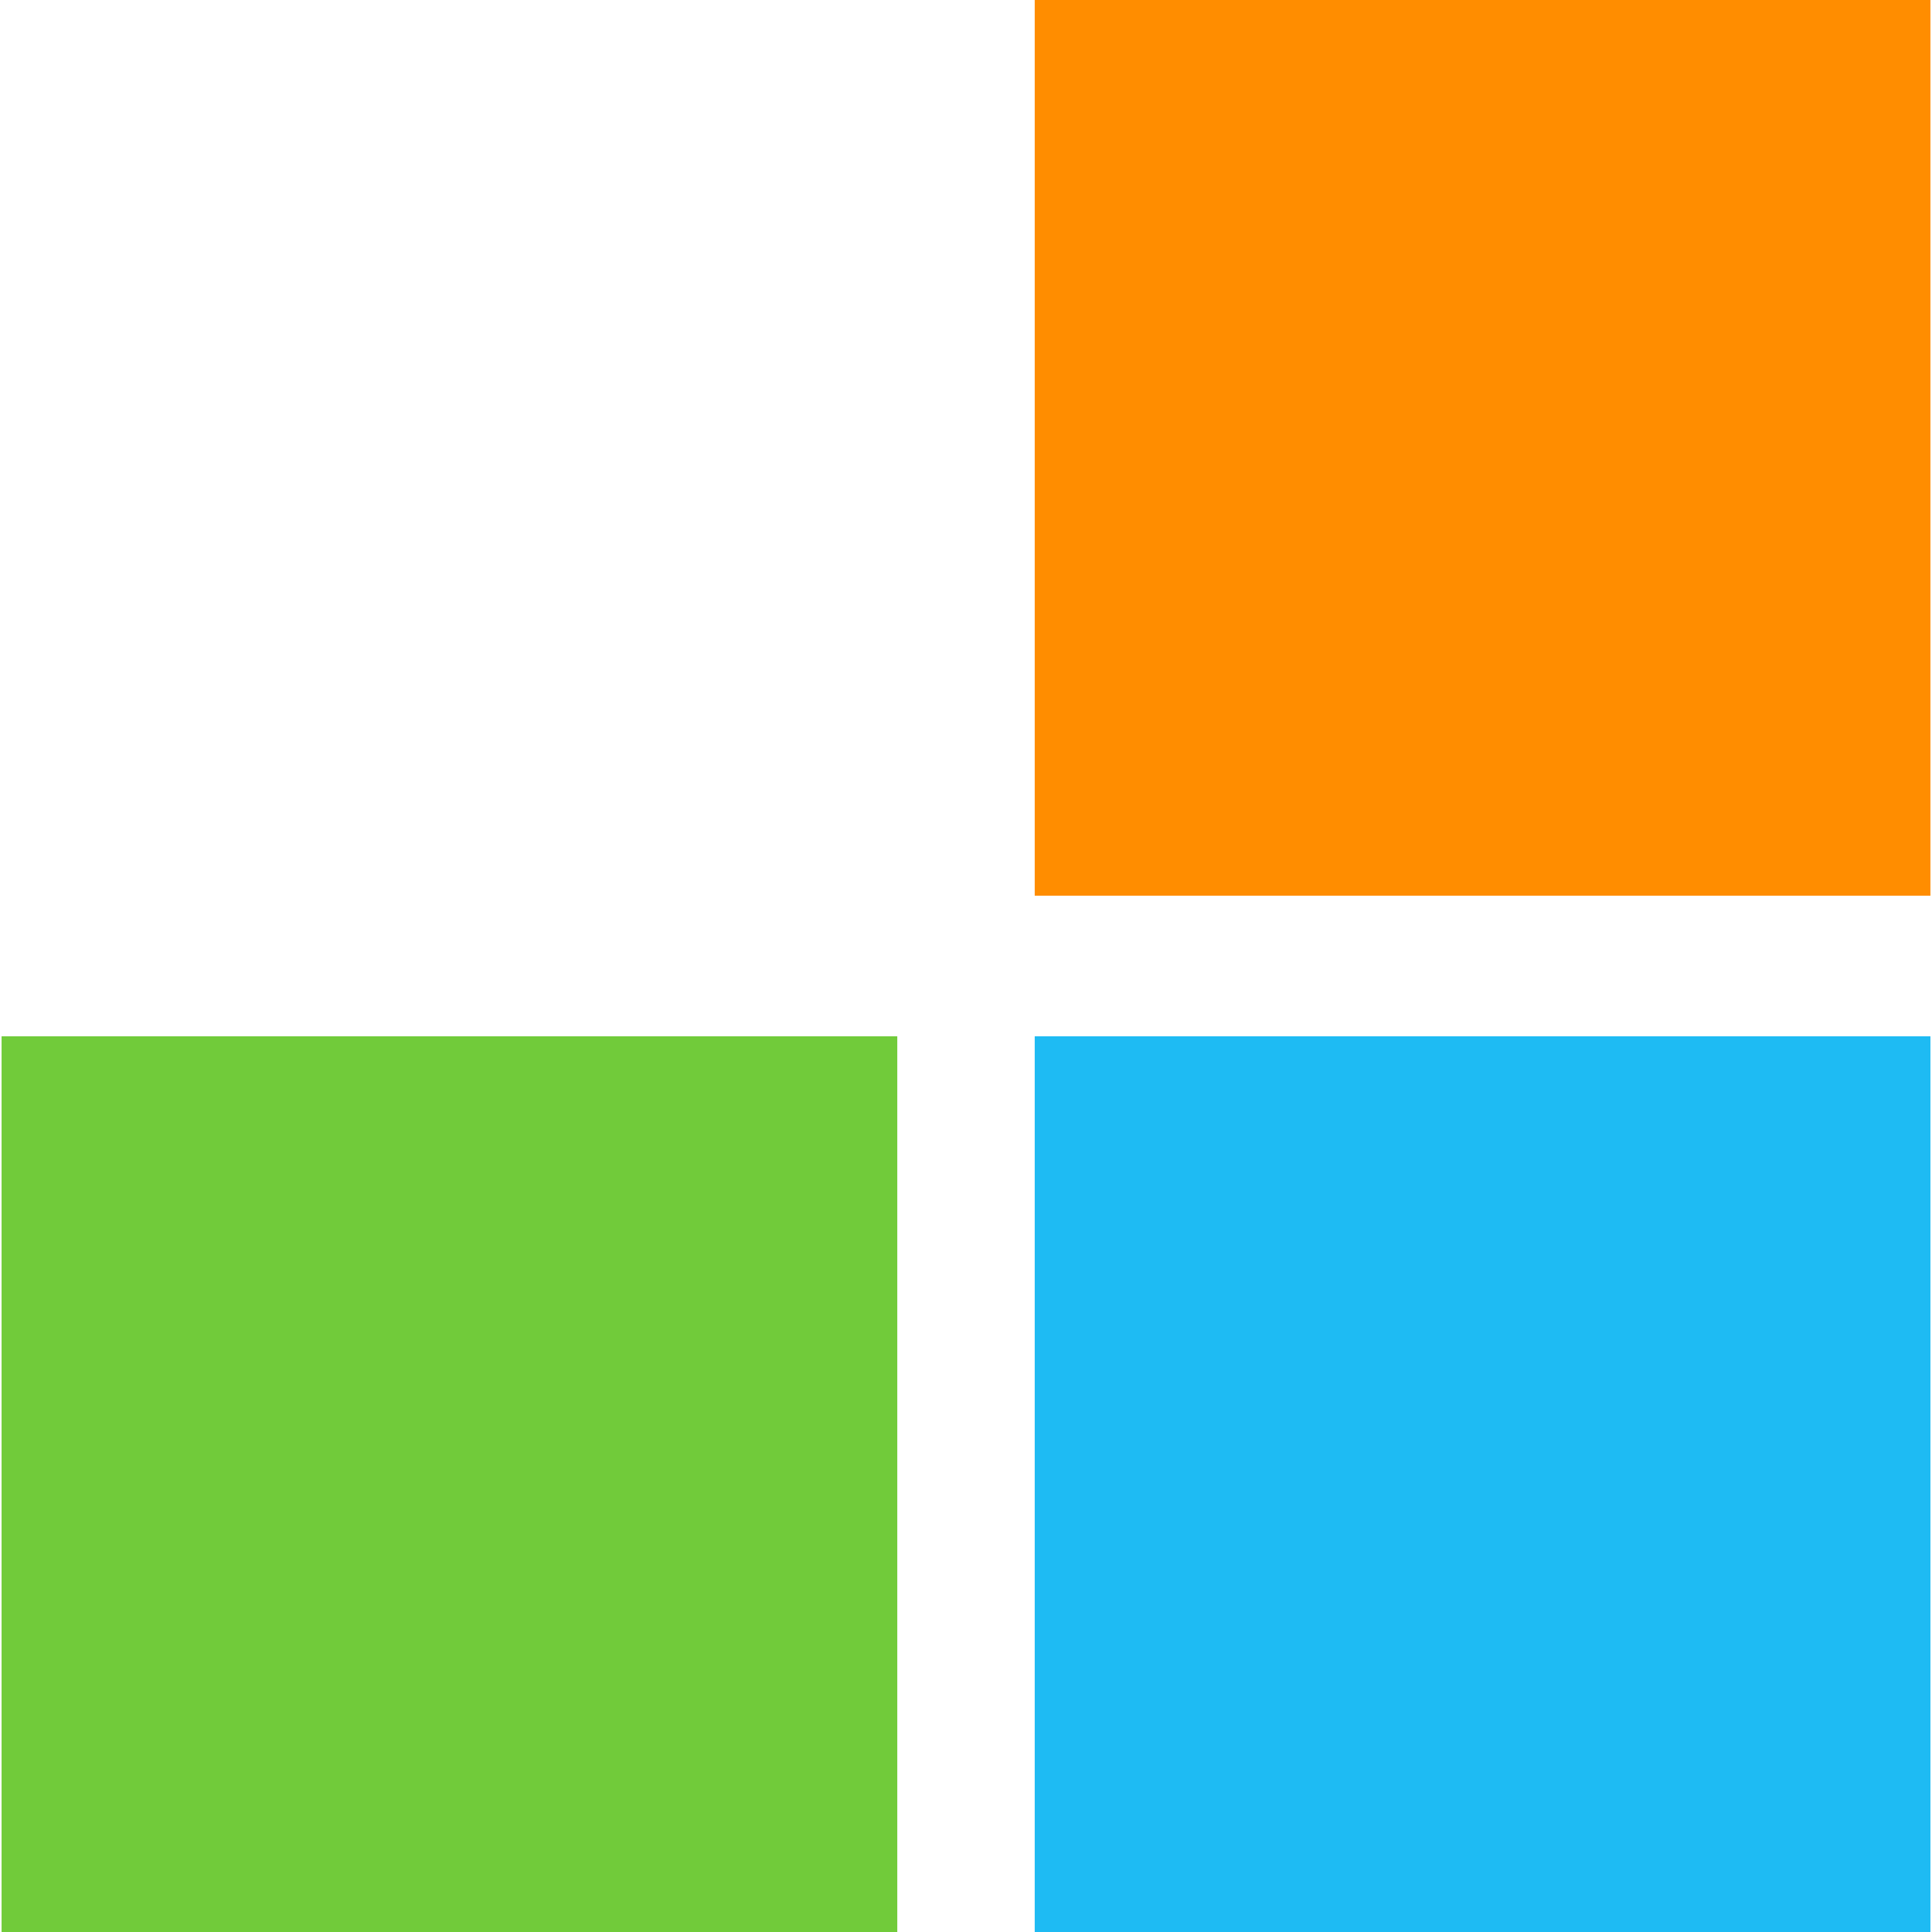
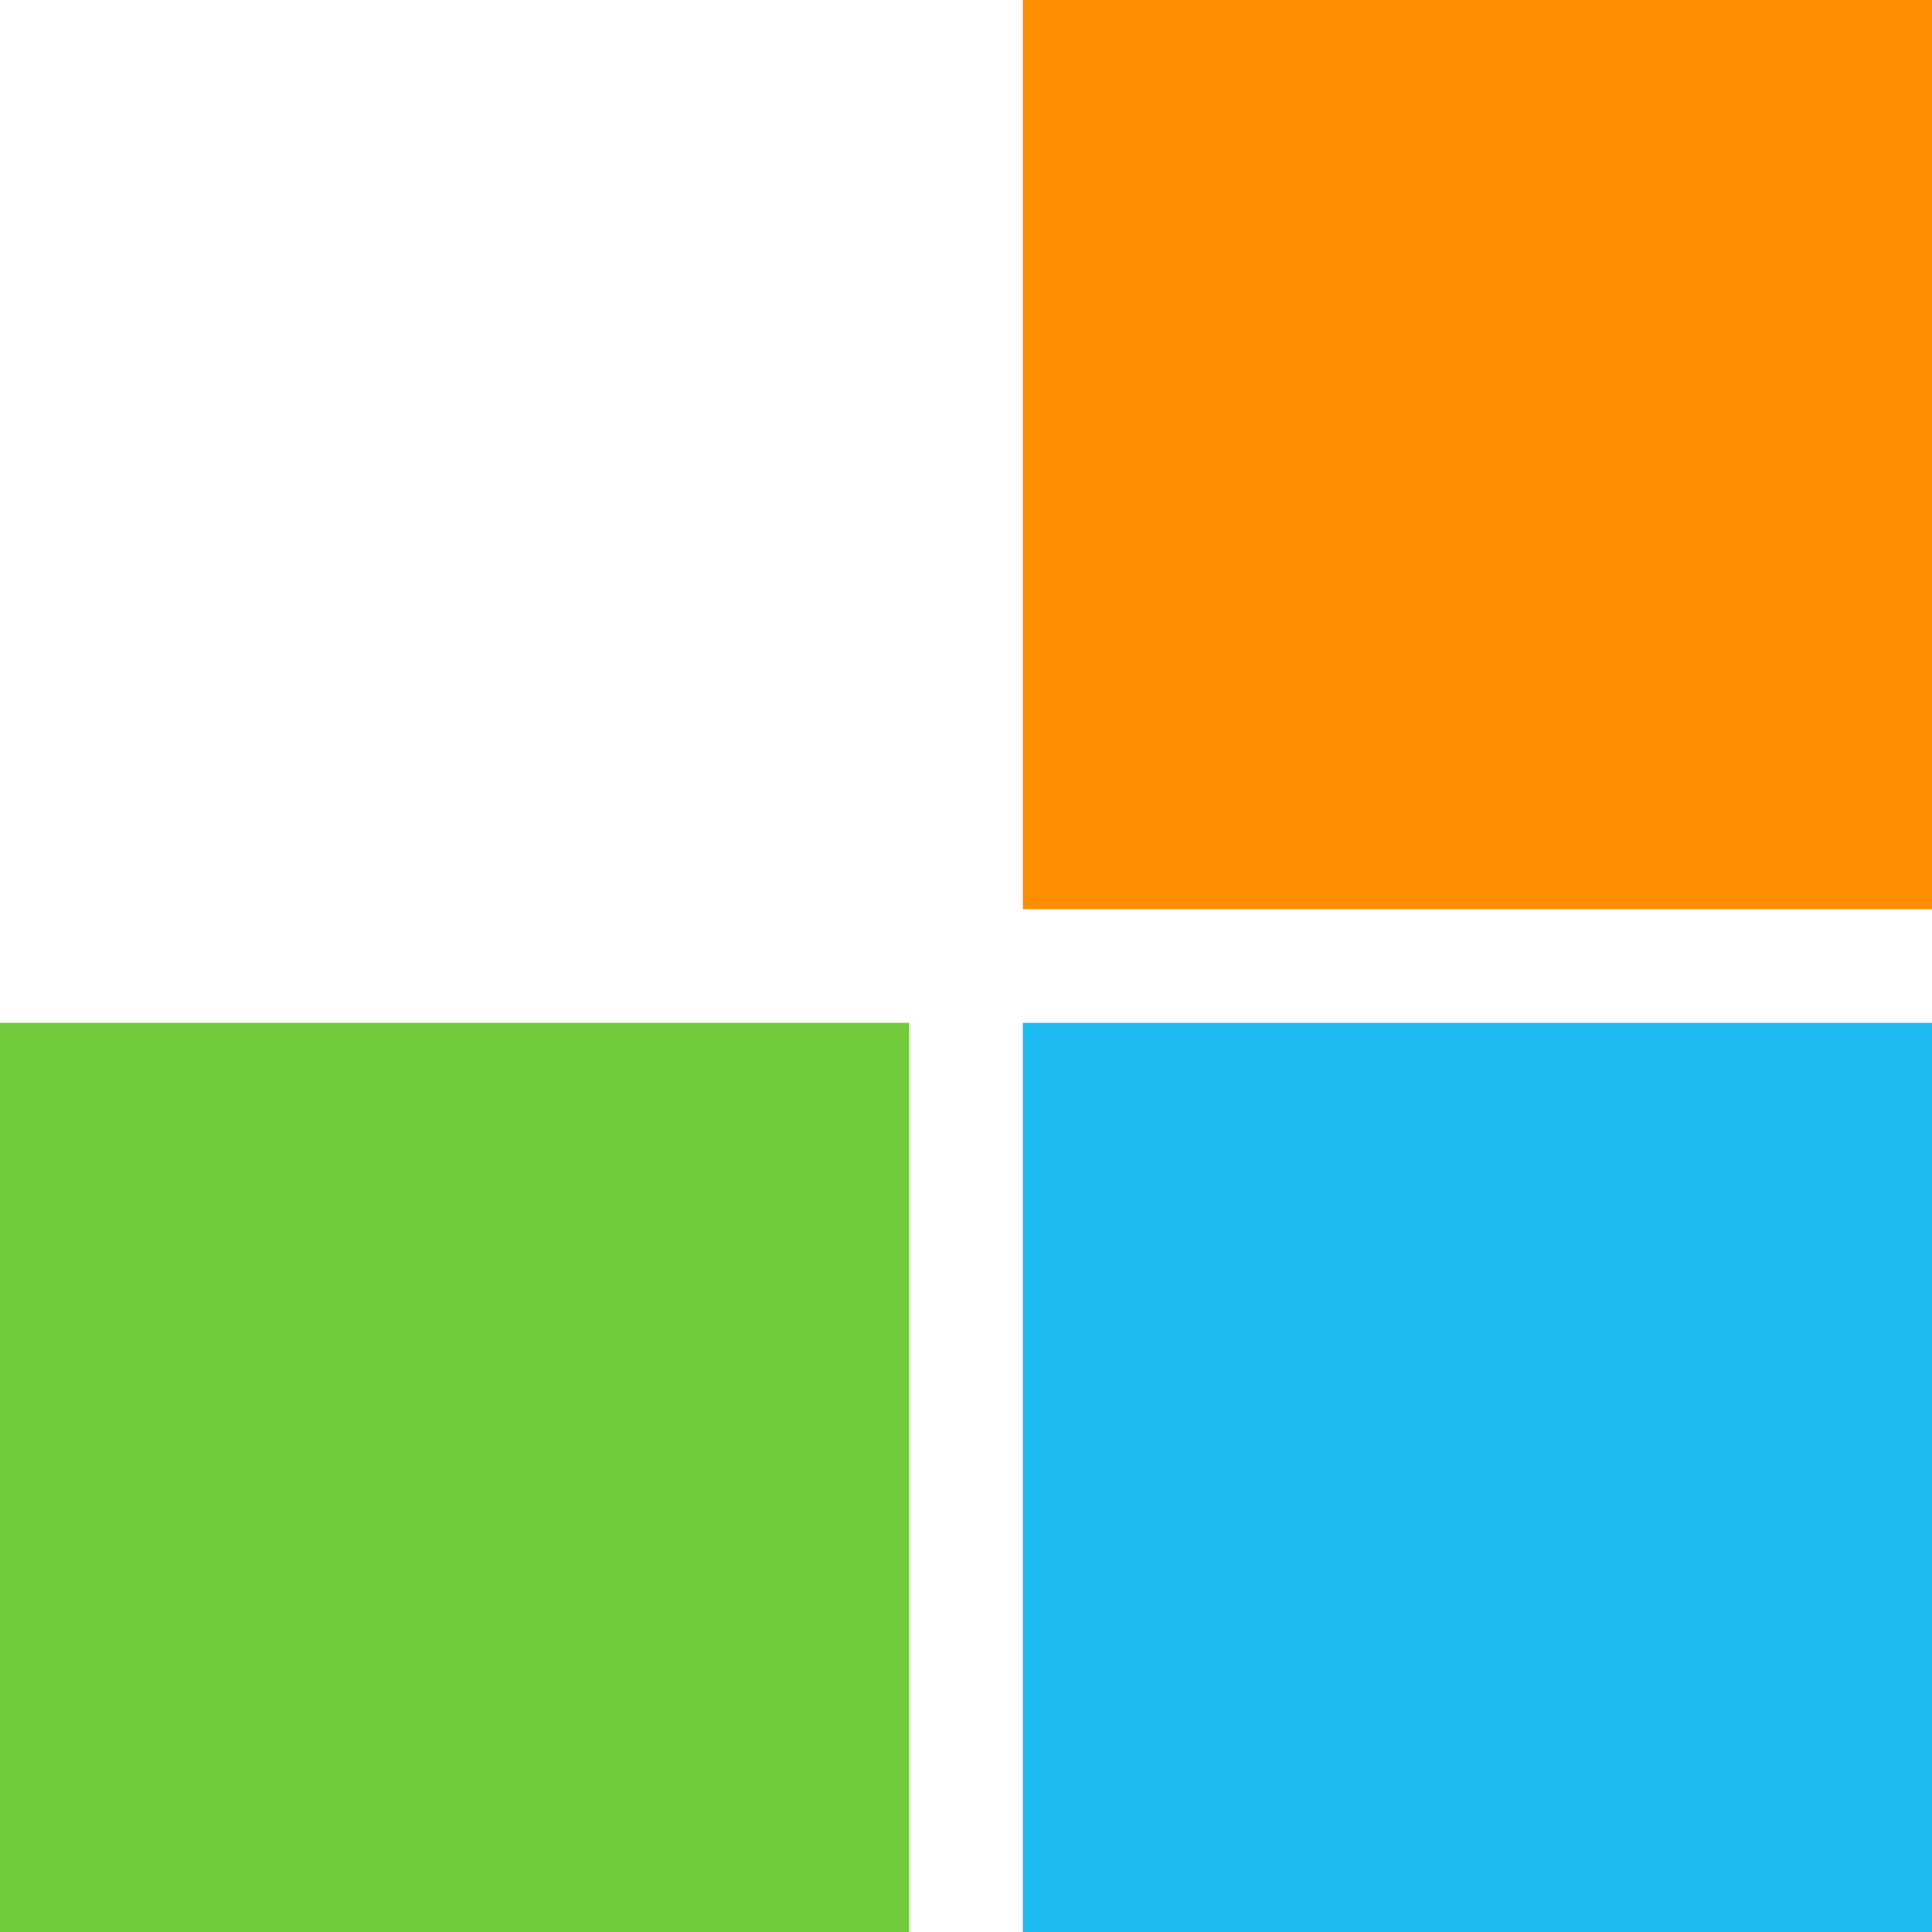
- <svg xmlns="http://www.w3.org/2000/svg" version="1.1" id="Layer_1" x="0" y="0" xml:space="preserve" width="122.3" height="122.3">
-   <style type="text/css" id="style9249" />
-   <g id="g9844" transform="translate(-6.6 -16)">
-     <path id="rect9267" fill="#71cb3a" d="M6.7 81.6h56.7v56.7H6.7z" />
-     <path id="rect9269" fill="#1ebbf3" d="M72.1 81.6h56.7v56.7H72.1z" />
-     <path id="rect9271" fill="#ff8d00" d="M72.1 16h56.7v56.7H72.1z" />
-   </g>
+ <svg xmlns="http://www.w3.org/2000/svg" viewBox="0 0 17 17">
+   <path fill="#71cb3a" d="m0 9h8v8h-8" />
+   <path fill="#1ebbf3" d="m9 9h8v8h-8" />
+   <path fill="#ff8d00" d="m9 0h8v8h-8" />
</svg>
